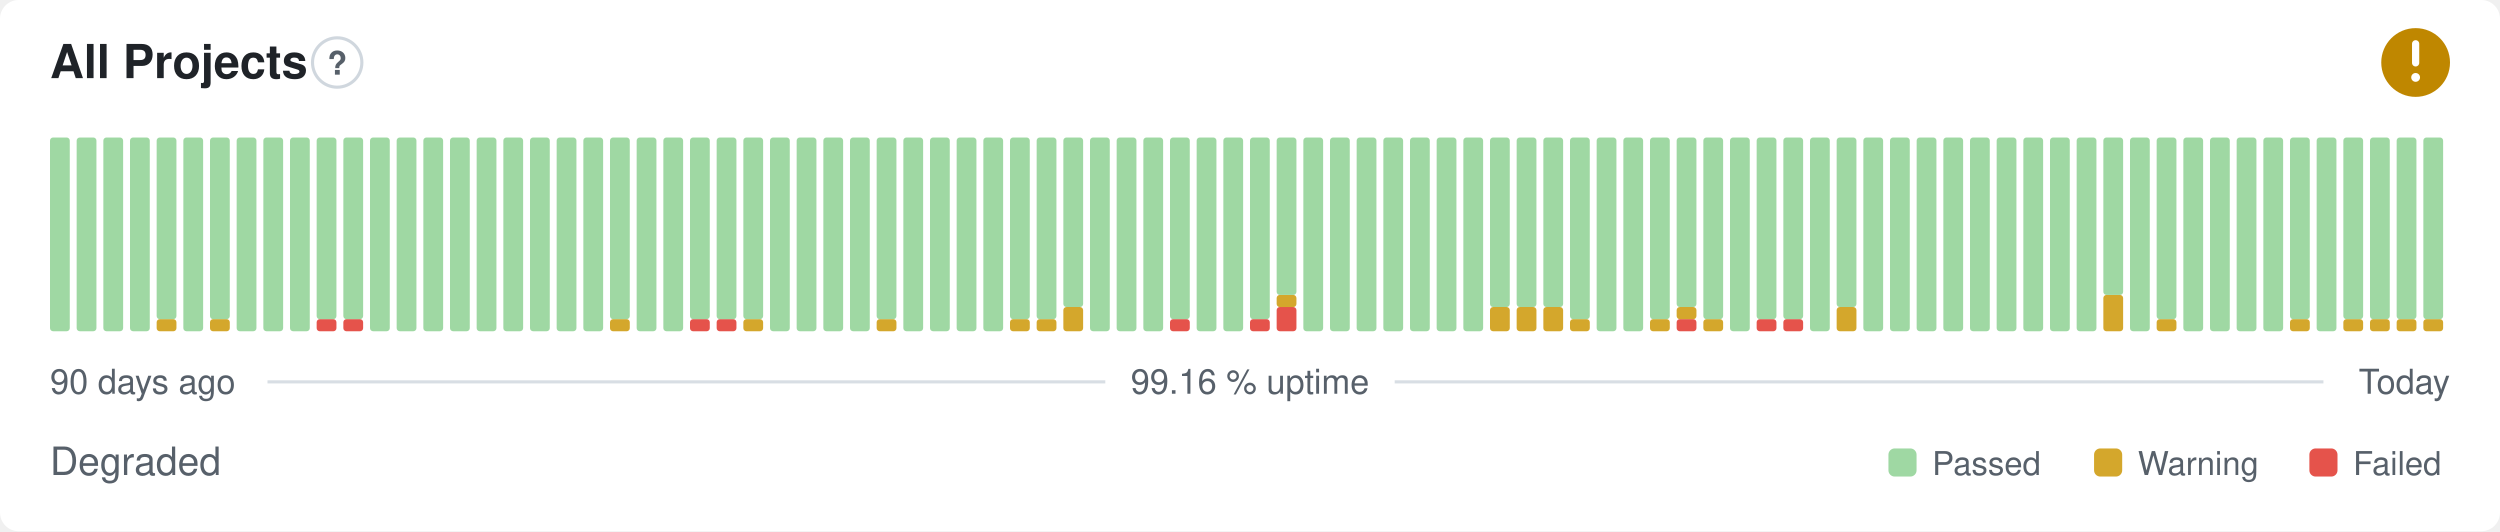
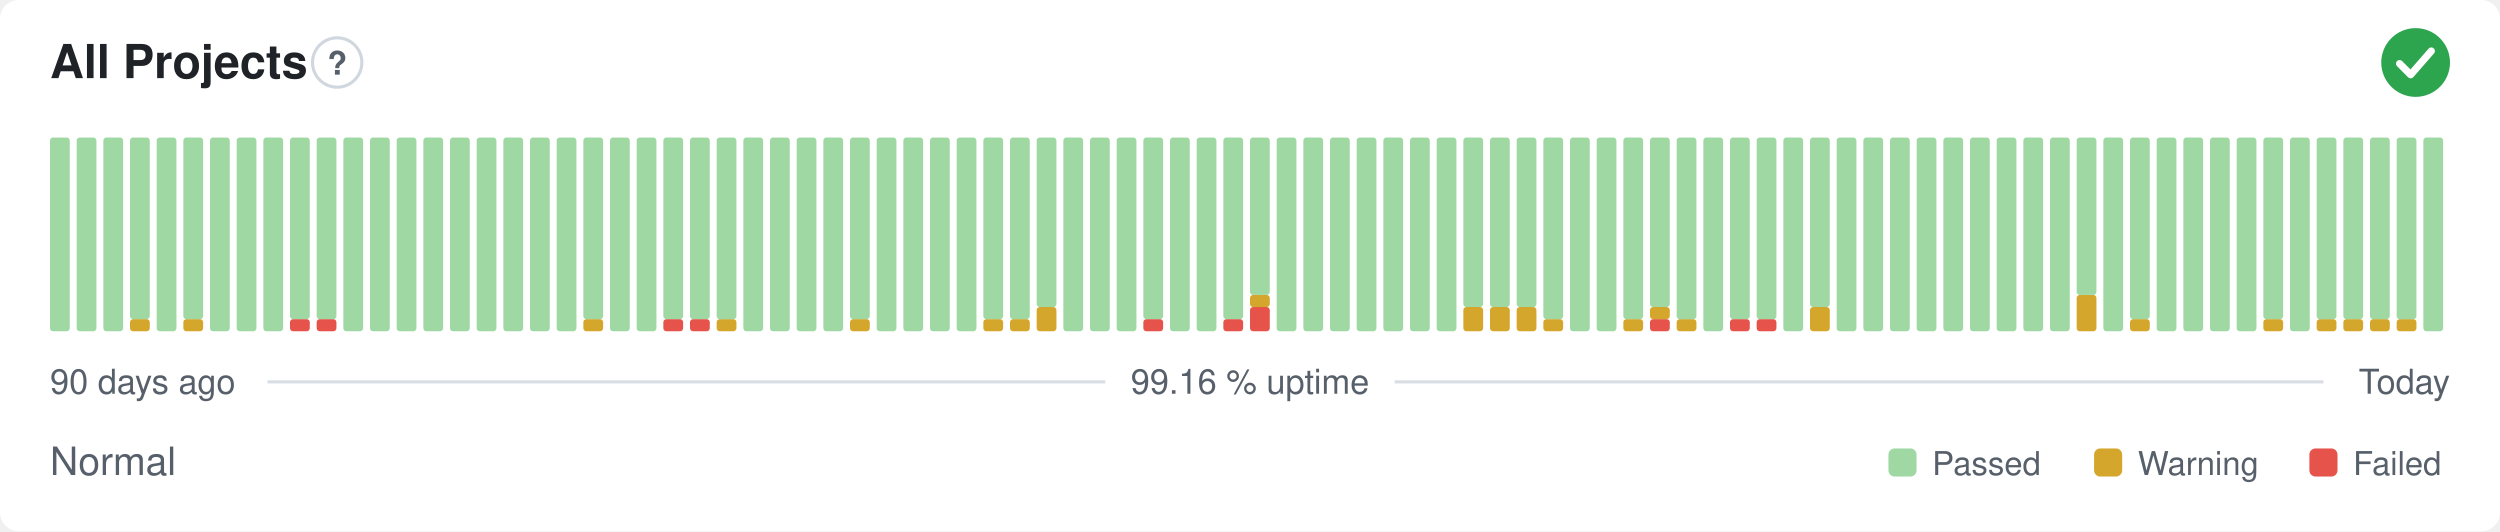
- <svg xmlns="http://www.w3.org/2000/svg" width="800" height="170" viewBox="0 0 800 170" role="img" aria-label="All Projects: Degraded, 99.16 % uptime over the last 90 days" font-family="-apple-system,BlinkMacSystemFont,'Segoe UI',Helvetica,Arial,sans-serif">
+ <svg xmlns="http://www.w3.org/2000/svg" width="800" height="170" viewBox="0 0 800 170" role="img" aria-label="All Projects: Normal, 99.16 % uptime over the last 90 days" font-family="-apple-system,BlinkMacSystemFont,'Segoe UI',Helvetica,Arial,sans-serif">
  <style>
    @media (prefers-color-scheme: dark) {
      .bg { fill: #0d1117 }
      .title { fill: #e6edf3 }
      .muted { fill: #8b949e }
      .hint { stroke: #30363d }
      .rule { stroke: #30363d }
      .nodata { fill: #21262d }
    }
  </style>
  <rect class="bg" width="800" height="170" rx="6" fill="#ffffff" />
  <text class="title" x="16" y="25" font-size="15" font-weight="600" fill="#1f2328">All Projects</text>
  <circle class="hint" cx="107.9" cy="20" r="7.9" fill="none" stroke="#d0d7de" stroke-width="1" />
  <text class="muted" x="107.9" y="23.9" text-anchor="middle" font-size="10.4" font-weight="700" fill="#57606a">?</text>
-   <circle cx="773" cy="20" r="11" fill="#bf8700" />
-   <path d="M773 14.01v6.11" fill="none" stroke="#fff" stroke-width="2.31" stroke-linecap="round" stroke-linejoin="round" />
-   <circle cx="773" cy="24.77" r="1.41" fill="#fff" />
+   <circle cx="773" cy="20" r="11" fill="#2da44e" />
+   <path d="M767.87 20.37l3.54 3.54 6.60 -7.58" fill="none" stroke="#fff" stroke-width="2.31" stroke-linecap="round" stroke-linejoin="round" />
  <rect x="16.00" y="44.00" width="6.33" height="62.00" rx="1" fill="#9fd8a3" />
  <rect x="24.53" y="44.00" width="6.33" height="62.00" rx="1" fill="#9fd8a3" />
  <rect x="33.07" y="44.00" width="6.33" height="62.00" rx="1" fill="#9fd8a3" />
-   <rect x="41.60" y="44.00" width="6.33" height="62.00" rx="1" fill="#9fd8a3" />
-   <rect x="50.13" y="102.13" width="6.33" height="3.88" rx="1" fill="#d4a72c" />
-   <rect x="50.13" y="44.00" width="6.33" height="58.13" rx="1" fill="#9fd8a3" />
-   <rect x="58.67" y="44.00" width="6.33" height="62.00" rx="1" fill="#9fd8a3" />
-   <rect x="67.20" y="102.13" width="6.33" height="3.88" rx="1" fill="#d4a72c" />
-   <rect x="67.20" y="44.00" width="6.33" height="58.13" rx="1" fill="#9fd8a3" />
+   <rect x="41.60" y="102.13" width="6.33" height="3.88" rx="1" fill="#d4a72c" />
+   <rect x="41.60" y="44.00" width="6.33" height="58.13" rx="1" fill="#9fd8a3" />
+   <rect x="50.13" y="44.00" width="6.33" height="62.00" rx="1" fill="#9fd8a3" />
+   <rect x="58.67" y="102.13" width="6.33" height="3.88" rx="1" fill="#d4a72c" />
+   <rect x="58.67" y="44.00" width="6.33" height="58.13" rx="1" fill="#9fd8a3" />
+   <rect x="67.20" y="44.00" width="6.33" height="62.00" rx="1" fill="#9fd8a3" />
  <rect x="75.73" y="44.00" width="6.33" height="62.00" rx="1" fill="#9fd8a3" />
  <rect x="84.27" y="44.00" width="6.33" height="62.00" rx="1" fill="#9fd8a3" />
-   <rect x="92.80" y="44.00" width="6.33" height="62.00" rx="1" fill="#9fd8a3" />
+   <rect x="92.80" y="102.13" width="6.33" height="3.88" rx="1" fill="#e5534b" />
+   <rect x="92.80" y="44.00" width="6.33" height="58.13" rx="1" fill="#9fd8a3" />
  <rect x="101.33" y="102.13" width="6.33" height="3.88" rx="1" fill="#e5534b" />
  <rect x="101.33" y="44.00" width="6.33" height="58.13" rx="1" fill="#9fd8a3" />
-   <rect x="109.87" y="102.13" width="6.33" height="3.88" rx="1" fill="#e5534b" />
-   <rect x="109.87" y="44.00" width="6.33" height="58.13" rx="1" fill="#9fd8a3" />
+   <rect x="109.87" y="44.00" width="6.33" height="62.00" rx="1" fill="#9fd8a3" />
  <rect x="118.40" y="44.00" width="6.33" height="62.00" rx="1" fill="#9fd8a3" />
  <rect x="126.93" y="44.00" width="6.33" height="62.00" rx="1" fill="#9fd8a3" />
  <rect x="135.47" y="44.00" width="6.33" height="62.00" rx="1" fill="#9fd8a3" />
  <rect x="144.00" y="44.00" width="6.33" height="62.00" rx="1" fill="#9fd8a3" />
  <rect x="152.53" y="44.00" width="6.33" height="62.00" rx="1" fill="#9fd8a3" />
  <rect x="161.07" y="44.00" width="6.33" height="62.00" rx="1" fill="#9fd8a3" />
  <rect x="169.60" y="44.00" width="6.33" height="62.00" rx="1" fill="#9fd8a3" />
  <rect x="178.13" y="44.00" width="6.33" height="62.00" rx="1" fill="#9fd8a3" />
-   <rect x="186.67" y="44.00" width="6.33" height="62.00" rx="1" fill="#9fd8a3" />
-   <rect x="195.20" y="102.13" width="6.33" height="3.88" rx="1" fill="#d4a72c" />
-   <rect x="195.20" y="44.00" width="6.33" height="58.13" rx="1" fill="#9fd8a3" />
+   <rect x="186.67" y="102.13" width="6.33" height="3.88" rx="1" fill="#d4a72c" />
+   <rect x="186.67" y="44.00" width="6.33" height="58.13" rx="1" fill="#9fd8a3" />
+   <rect x="195.20" y="44.00" width="6.33" height="62.00" rx="1" fill="#9fd8a3" />
  <rect x="203.73" y="44.00" width="6.33" height="62.00" rx="1" fill="#9fd8a3" />
-   <rect x="212.27" y="44.00" width="6.33" height="62.00" rx="1" fill="#9fd8a3" />
+   <rect x="212.27" y="102.13" width="6.33" height="3.88" rx="1" fill="#e5534b" />
+   <rect x="212.27" y="44.00" width="6.33" height="58.13" rx="1" fill="#9fd8a3" />
  <rect x="220.80" y="102.13" width="6.33" height="3.88" rx="1" fill="#e5534b" />
  <rect x="220.80" y="44.00" width="6.33" height="58.13" rx="1" fill="#9fd8a3" />
-   <rect x="229.33" y="102.13" width="6.33" height="3.88" rx="1" fill="#e5534b" />
+   <rect x="229.33" y="102.13" width="6.33" height="3.88" rx="1" fill="#d4a72c" />
  <rect x="229.33" y="44.00" width="6.33" height="58.13" rx="1" fill="#9fd8a3" />
-   <rect x="237.87" y="102.13" width="6.33" height="3.88" rx="1" fill="#d4a72c" />
-   <rect x="237.87" y="44.00" width="6.33" height="58.13" rx="1" fill="#9fd8a3" />
+   <rect x="237.87" y="44.00" width="6.33" height="62.00" rx="1" fill="#9fd8a3" />
  <rect x="246.40" y="44.00" width="6.33" height="62.00" rx="1" fill="#9fd8a3" />
  <rect x="254.93" y="44.00" width="6.33" height="62.00" rx="1" fill="#9fd8a3" />
  <rect x="263.47" y="44.00" width="6.33" height="62.00" rx="1" fill="#9fd8a3" />
-   <rect x="272.00" y="44.00" width="6.33" height="62.00" rx="1" fill="#9fd8a3" />
-   <rect x="280.53" y="102.13" width="6.33" height="3.88" rx="1" fill="#d4a72c" />
-   <rect x="280.53" y="44.00" width="6.33" height="58.13" rx="1" fill="#9fd8a3" />
+   <rect x="272.00" y="102.13" width="6.33" height="3.88" rx="1" fill="#d4a72c" />
+   <rect x="272.00" y="44.00" width="6.33" height="58.13" rx="1" fill="#9fd8a3" />
+   <rect x="280.53" y="44.00" width="6.33" height="62.00" rx="1" fill="#9fd8a3" />
  <rect x="289.07" y="44.00" width="6.33" height="62.00" rx="1" fill="#9fd8a3" />
  <rect x="297.60" y="44.00" width="6.33" height="62.00" rx="1" fill="#9fd8a3" />
  <rect x="306.13" y="44.00" width="6.33" height="62.00" rx="1" fill="#9fd8a3" />
-   <rect x="314.67" y="44.00" width="6.33" height="62.00" rx="1" fill="#9fd8a3" />
+   <rect x="314.67" y="102.13" width="6.33" height="3.88" rx="1" fill="#d4a72c" />
+   <rect x="314.67" y="44.00" width="6.33" height="58.13" rx="1" fill="#9fd8a3" />
  <rect x="323.20" y="102.13" width="6.33" height="3.88" rx="1" fill="#d4a72c" />
  <rect x="323.20" y="44.00" width="6.33" height="58.13" rx="1" fill="#9fd8a3" />
-   <rect x="331.73" y="102.13" width="6.33" height="3.88" rx="1" fill="#d4a72c" />
-   <rect x="331.73" y="44.00" width="6.33" height="58.13" rx="1" fill="#9fd8a3" />
-   <rect x="340.27" y="98.25" width="6.33" height="7.75" rx="1" fill="#d4a72c" />
-   <rect x="340.27" y="44.00" width="6.33" height="54.25" rx="1" fill="#9fd8a3" />
+   <rect x="331.73" y="98.25" width="6.33" height="7.75" rx="1" fill="#d4a72c" />
+   <rect x="331.73" y="44.00" width="6.33" height="54.25" rx="1" fill="#9fd8a3" />
+   <rect x="340.27" y="44.00" width="6.33" height="62.00" rx="1" fill="#9fd8a3" />
  <rect x="348.80" y="44.00" width="6.33" height="62.00" rx="1" fill="#9fd8a3" />
  <rect x="357.33" y="44.00" width="6.33" height="62.00" rx="1" fill="#9fd8a3" />
-   <rect x="365.87" y="44.00" width="6.33" height="62.00" rx="1" fill="#9fd8a3" />
-   <rect x="374.40" y="102.13" width="6.33" height="3.88" rx="1" fill="#e5534b" />
-   <rect x="374.40" y="44.00" width="6.33" height="58.13" rx="1" fill="#9fd8a3" />
+   <rect x="365.87" y="102.13" width="6.33" height="3.88" rx="1" fill="#e5534b" />
+   <rect x="365.87" y="44.00" width="6.33" height="58.13" rx="1" fill="#9fd8a3" />
+   <rect x="374.40" y="44.00" width="6.33" height="62.00" rx="1" fill="#9fd8a3" />
  <rect x="382.93" y="44.00" width="6.33" height="62.00" rx="1" fill="#9fd8a3" />
-   <rect x="391.47" y="44.00" width="6.33" height="62.00" rx="1" fill="#9fd8a3" />
-   <rect x="400.00" y="102.13" width="6.33" height="3.88" rx="1" fill="#e5534b" />
-   <rect x="400.00" y="44.00" width="6.33" height="58.13" rx="1" fill="#9fd8a3" />
-   <rect x="408.53" y="98.25" width="6.33" height="7.75" rx="1" fill="#e5534b" />
-   <rect x="408.53" y="94.38" width="6.33" height="3.88" rx="1" fill="#d4a72c" />
-   <rect x="408.53" y="44.00" width="6.33" height="50.38" rx="1" fill="#9fd8a3" />
+   <rect x="391.47" y="102.13" width="6.33" height="3.88" rx="1" fill="#e5534b" />
+   <rect x="391.47" y="44.00" width="6.33" height="58.13" rx="1" fill="#9fd8a3" />
+   <rect x="400.00" y="98.25" width="6.33" height="7.75" rx="1" fill="#e5534b" />
+   <rect x="400.00" y="94.38" width="6.33" height="3.88" rx="1" fill="#d4a72c" />
+   <rect x="400.00" y="44.00" width="6.33" height="50.38" rx="1" fill="#9fd8a3" />
+   <rect x="408.53" y="44.00" width="6.33" height="62.00" rx="1" fill="#9fd8a3" />
  <rect x="417.07" y="44.00" width="6.33" height="62.00" rx="1" fill="#9fd8a3" />
  <rect x="425.60" y="44.00" width="6.33" height="62.00" rx="1" fill="#9fd8a3" />
  <rect x="434.13" y="44.00" width="6.33" height="62.00" rx="1" fill="#9fd8a3" />
  <rect x="442.67" y="44.00" width="6.33" height="62.00" rx="1" fill="#9fd8a3" />
  <rect x="451.20" y="44.00" width="6.33" height="62.00" rx="1" fill="#9fd8a3" />
  <rect x="459.73" y="44.00" width="6.33" height="62.00" rx="1" fill="#9fd8a3" />
-   <rect x="468.27" y="44.00" width="6.33" height="62.00" rx="1" fill="#9fd8a3" />
+   <rect x="468.27" y="98.25" width="6.33" height="7.75" rx="1" fill="#d4a72c" />
+   <rect x="468.27" y="44.00" width="6.33" height="54.25" rx="1" fill="#9fd8a3" />
  <rect x="476.80" y="98.25" width="6.33" height="7.75" rx="1" fill="#d4a72c" />
  <rect x="476.80" y="44.00" width="6.33" height="54.25" rx="1" fill="#9fd8a3" />
  <rect x="485.33" y="98.25" width="6.33" height="7.75" rx="1" fill="#d4a72c" />
  <rect x="485.33" y="44.00" width="6.33" height="54.25" rx="1" fill="#9fd8a3" />
-   <rect x="493.87" y="98.25" width="6.33" height="7.75" rx="1" fill="#d4a72c" />
-   <rect x="493.87" y="44.00" width="6.33" height="54.25" rx="1" fill="#9fd8a3" />
-   <rect x="502.40" y="102.13" width="6.33" height="3.88" rx="1" fill="#d4a72c" />
-   <rect x="502.40" y="44.00" width="6.33" height="58.13" rx="1" fill="#9fd8a3" />
+   <rect x="493.87" y="102.13" width="6.33" height="3.88" rx="1" fill="#d4a72c" />
+   <rect x="493.87" y="44.00" width="6.33" height="58.13" rx="1" fill="#9fd8a3" />
+   <rect x="502.40" y="44.00" width="6.33" height="62.00" rx="1" fill="#9fd8a3" />
  <rect x="510.93" y="44.00" width="6.33" height="62.00" rx="1" fill="#9fd8a3" />
-   <rect x="519.47" y="44.00" width="6.33" height="62.00" rx="1" fill="#9fd8a3" />
-   <rect x="528.00" y="102.13" width="6.33" height="3.88" rx="1" fill="#d4a72c" />
-   <rect x="528.00" y="44.00" width="6.33" height="58.13" rx="1" fill="#9fd8a3" />
-   <rect x="536.53" y="102.13" width="6.33" height="3.88" rx="1" fill="#e5534b" />
-   <rect x="536.53" y="98.25" width="6.33" height="3.88" rx="1" fill="#d4a72c" />
-   <rect x="536.53" y="44.00" width="6.33" height="54.25" rx="1" fill="#9fd8a3" />
-   <rect x="545.07" y="102.13" width="6.33" height="3.88" rx="1" fill="#d4a72c" />
-   <rect x="545.07" y="44.00" width="6.33" height="58.13" rx="1" fill="#9fd8a3" />
-   <rect x="553.60" y="44.00" width="6.33" height="62.00" rx="1" fill="#9fd8a3" />
+   <rect x="519.47" y="102.13" width="6.33" height="3.88" rx="1" fill="#d4a72c" />
+   <rect x="519.47" y="44.00" width="6.33" height="58.13" rx="1" fill="#9fd8a3" />
+   <rect x="528.00" y="102.13" width="6.33" height="3.88" rx="1" fill="#e5534b" />
+   <rect x="528.00" y="98.25" width="6.33" height="3.88" rx="1" fill="#d4a72c" />
+   <rect x="528.00" y="44.00" width="6.33" height="54.25" rx="1" fill="#9fd8a3" />
+   <rect x="536.53" y="102.13" width="6.33" height="3.88" rx="1" fill="#d4a72c" />
+   <rect x="536.53" y="44.00" width="6.33" height="58.13" rx="1" fill="#9fd8a3" />
+   <rect x="545.07" y="44.00" width="6.33" height="62.00" rx="1" fill="#9fd8a3" />
+   <rect x="553.60" y="102.13" width="6.33" height="3.88" rx="1" fill="#e5534b" />
+   <rect x="553.60" y="44.00" width="6.33" height="58.13" rx="1" fill="#9fd8a3" />
  <rect x="562.13" y="102.13" width="6.33" height="3.88" rx="1" fill="#e5534b" />
  <rect x="562.13" y="44.00" width="6.33" height="58.13" rx="1" fill="#9fd8a3" />
-   <rect x="570.67" y="102.13" width="6.33" height="3.88" rx="1" fill="#e5534b" />
-   <rect x="570.67" y="44.00" width="6.33" height="58.13" rx="1" fill="#9fd8a3" />
-   <rect x="579.20" y="44.00" width="6.33" height="62.00" rx="1" fill="#9fd8a3" />
-   <rect x="587.73" y="98.25" width="6.33" height="7.75" rx="1" fill="#d4a72c" />
-   <rect x="587.73" y="44.00" width="6.33" height="54.25" rx="1" fill="#9fd8a3" />
+   <rect x="570.67" y="44.00" width="6.33" height="62.00" rx="1" fill="#9fd8a3" />
+   <rect x="579.20" y="98.25" width="6.33" height="7.75" rx="1" fill="#d4a72c" />
+   <rect x="579.20" y="44.00" width="6.33" height="54.25" rx="1" fill="#9fd8a3" />
+   <rect x="587.73" y="44.00" width="6.33" height="62.00" rx="1" fill="#9fd8a3" />
  <rect x="596.27" y="44.00" width="6.33" height="62.00" rx="1" fill="#9fd8a3" />
  <rect x="604.80" y="44.00" width="6.33" height="62.00" rx="1" fill="#9fd8a3" />
  <rect x="613.33" y="44.00" width="6.33" height="62.00" rx="1" fill="#9fd8a3" />
  <rect x="621.87" y="44.00" width="6.33" height="62.00" rx="1" fill="#9fd8a3" />
  <rect x="630.40" y="44.00" width="6.33" height="62.00" rx="1" fill="#9fd8a3" />
  <rect x="638.93" y="44.00" width="6.33" height="62.00" rx="1" fill="#9fd8a3" />
  <rect x="647.47" y="44.00" width="6.33" height="62.00" rx="1" fill="#9fd8a3" />
  <rect x="656.00" y="44.00" width="6.33" height="62.00" rx="1" fill="#9fd8a3" />
-   <rect x="664.53" y="44.00" width="6.33" height="62.00" rx="1" fill="#9fd8a3" />
-   <rect x="673.07" y="94.38" width="6.33" height="11.63" rx="1" fill="#d4a72c" />
-   <rect x="673.07" y="44.00" width="6.33" height="50.38" rx="1" fill="#9fd8a3" />
-   <rect x="681.60" y="44.00" width="6.33" height="62.00" rx="1" fill="#9fd8a3" />
-   <rect x="690.13" y="102.13" width="6.33" height="3.88" rx="1" fill="#d4a72c" />
-   <rect x="690.13" y="44.00" width="6.33" height="58.13" rx="1" fill="#9fd8a3" />
+   <rect x="664.53" y="94.38" width="6.33" height="11.63" rx="1" fill="#d4a72c" />
+   <rect x="664.53" y="44.00" width="6.33" height="50.38" rx="1" fill="#9fd8a3" />
+   <rect x="673.07" y="44.00" width="6.33" height="62.00" rx="1" fill="#9fd8a3" />
+   <rect x="681.60" y="102.13" width="6.33" height="3.88" rx="1" fill="#d4a72c" />
+   <rect x="681.60" y="44.00" width="6.33" height="58.13" rx="1" fill="#9fd8a3" />
+   <rect x="690.13" y="44.00" width="6.33" height="62.00" rx="1" fill="#9fd8a3" />
  <rect x="698.67" y="44.00" width="6.33" height="62.00" rx="1" fill="#9fd8a3" />
  <rect x="707.20" y="44.00" width="6.33" height="62.00" rx="1" fill="#9fd8a3" />
  <rect x="715.73" y="44.00" width="6.33" height="62.00" rx="1" fill="#9fd8a3" />
-   <rect x="724.27" y="44.00" width="6.33" height="62.00" rx="1" fill="#9fd8a3" />
-   <rect x="732.80" y="102.13" width="6.33" height="3.88" rx="1" fill="#d4a72c" />
-   <rect x="732.80" y="44.00" width="6.33" height="58.13" rx="1" fill="#9fd8a3" />
-   <rect x="741.33" y="44.00" width="6.33" height="62.00" rx="1" fill="#9fd8a3" />
+   <rect x="724.27" y="102.13" width="6.33" height="3.88" rx="1" fill="#d4a72c" />
+   <rect x="724.27" y="44.00" width="6.33" height="58.13" rx="1" fill="#9fd8a3" />
+   <rect x="732.80" y="44.00" width="6.33" height="62.00" rx="1" fill="#9fd8a3" />
+   <rect x="741.33" y="102.13" width="6.33" height="3.88" rx="1" fill="#d4a72c" />
+   <rect x="741.33" y="44.00" width="6.33" height="58.13" rx="1" fill="#9fd8a3" />
  <rect x="749.87" y="102.13" width="6.33" height="3.88" rx="1" fill="#d4a72c" />
  <rect x="749.87" y="44.00" width="6.33" height="58.13" rx="1" fill="#9fd8a3" />
  <rect x="758.40" y="102.13" width="6.33" height="3.88" rx="1" fill="#d4a72c" />
  <rect x="758.40" y="44.00" width="6.33" height="58.13" rx="1" fill="#9fd8a3" />
  <rect x="766.93" y="102.13" width="6.33" height="3.88" rx="1" fill="#d4a72c" />
  <rect x="766.93" y="44.00" width="6.33" height="58.13" rx="1" fill="#9fd8a3" />
-   <rect x="775.47" y="102.13" width="6.33" height="3.88" rx="1" fill="#d4a72c" />
-   <rect x="775.47" y="44.00" width="6.33" height="58.13" rx="1" fill="#9fd8a3" />
+   <rect x="775.47" y="44.00" width="6.33" height="62.00" rx="1" fill="#9fd8a3" />
  <text class="muted" x="16" y="126" font-size="11" fill="#57606a">90 days ago</text>
  <text class="muted" x="400" y="126" text-anchor="middle" font-size="11" fill="#57606a">99.16 % uptime</text>
  <text class="muted" x="784" y="126" text-anchor="end" font-size="11" fill="#57606a">Today</text>
  <line class="rule" x1="85.6" y1="122.2" x2="353.7" y2="122.2" stroke="#d8dee4" stroke-width="1" />
  <line class="rule" x1="446.3" y1="122.2" x2="743.5" y2="122.2" stroke="#d8dee4" stroke-width="1" />
-   <text class="muted" x="16" y="152" font-size="12.5" fill="#57606a">Degraded</text>
+   <text class="muted" x="16" y="152" font-size="12.5" fill="#57606a">Normal</text>
  <rect x="604.3" y="143.5" width="9.0" height="9.0" rx="2" fill="#9fd8a3" />
  <text class="muted" x="618.3" y="152" font-size="10.5" fill="#57606a">Passed</text>
  <rect x="670.1" y="143.5" width="9.0" height="9.0" rx="2" fill="#d4a72c" />
  <text class="muted" x="684.1" y="152" font-size="10.5" fill="#57606a">Warning</text>
  <rect x="739.0" y="143.5" width="9.0" height="9.0" rx="2" fill="#e5534b" />
  <text class="muted" x="753.0" y="152" font-size="10.5" fill="#57606a">Failed</text>
</svg>
